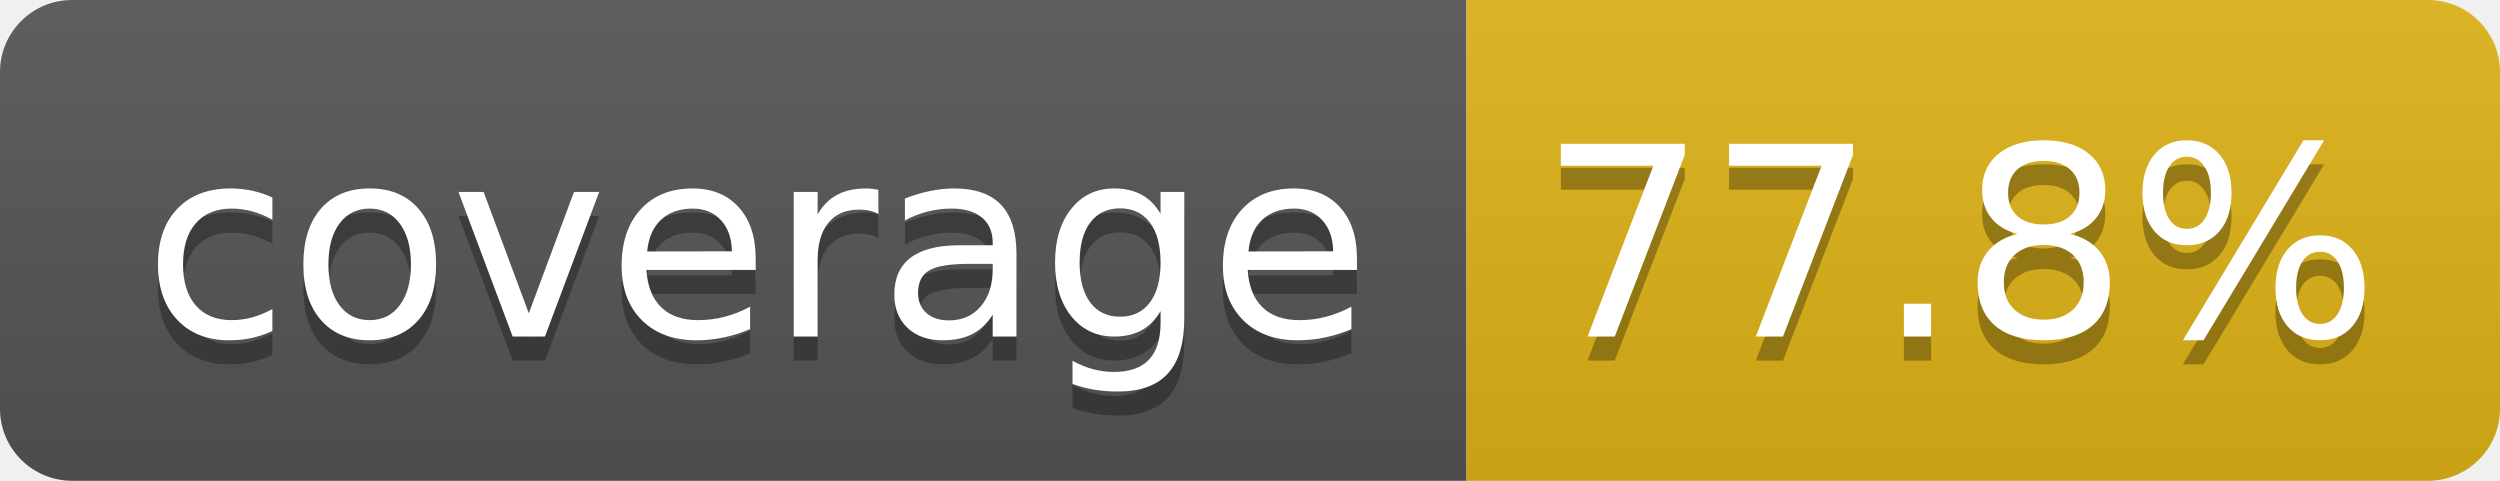
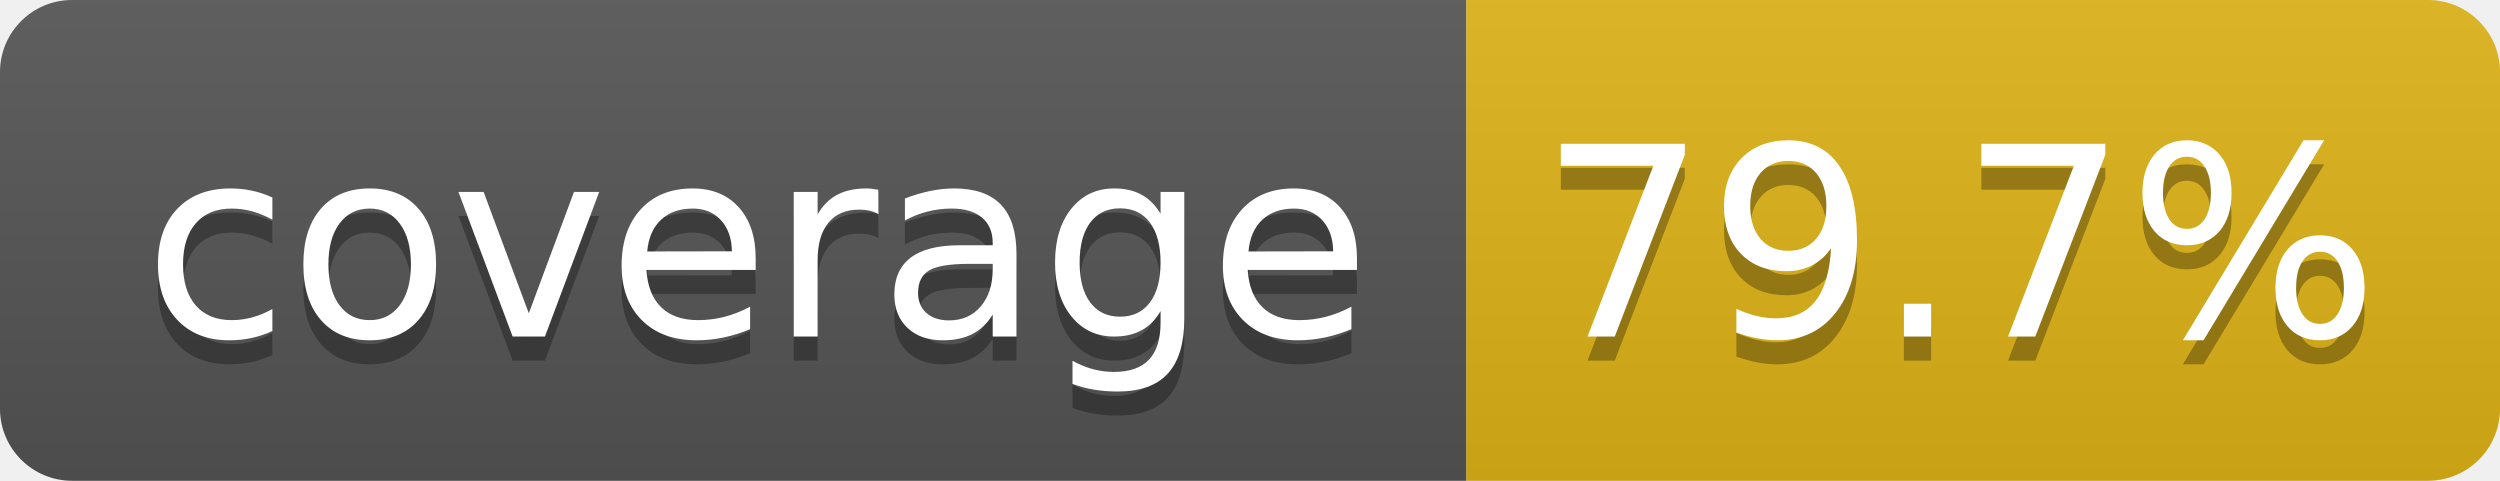
- <svg xmlns="http://www.w3.org/2000/svg" width="104" height="20" role="img" aria-label="coverage: 77.8%">
+ <svg xmlns="http://www.w3.org/2000/svg" width="104" height="20" role="img" aria-label="coverage: 79.7%">
  <linearGradient id="s" x2="0" y2="100%">
    <stop offset="0" stop-color="#bbb" stop-opacity=".1" />
    <stop offset="1" stop-opacity=".1" />
  </linearGradient>
  <clipPath id="r">
    <rect width="104" height="20" rx="3" fill="#fff" />
  </clipPath>
  <g clip-path="url(#r)">
    <rect width="61" height="20" fill="#555" />
    <rect x="61" width="43" height="20" fill="#dfb317" />
    <rect width="104" height="20" fill="url(#s)" />
  </g>
  <g fill="#fff" text-anchor="middle" font-family="Verdana,Geneva,DejaVu Sans,sans-serif" text-rendering="geometricPrecision" font-size="110">
    <text aria-hidden="true" x="315" y="150" fill="#010101" fill-opacity=".3" transform="scale(.1)" textLength="510">coverage</text>
    <text x="315" y="140" transform="scale(.1)" fill="#fff" textLength="510">coverage</text>
-     <text aria-hidden="true" x="815" y="150" fill="#010101" fill-opacity=".3" transform="scale(.1)" textLength="330">77.8%</text>
-     <text x="815" y="140" transform="scale(.1)" fill="#fff" textLength="330">77.8%</text>
+     <text aria-hidden="true" x="815" y="150" fill="#010101" fill-opacity=".3" transform="scale(.1)" textLength="330">79.7%</text>
+     <text x="815" y="140" transform="scale(.1)" fill="#fff" textLength="330">79.7%</text>
  </g>
</svg>
